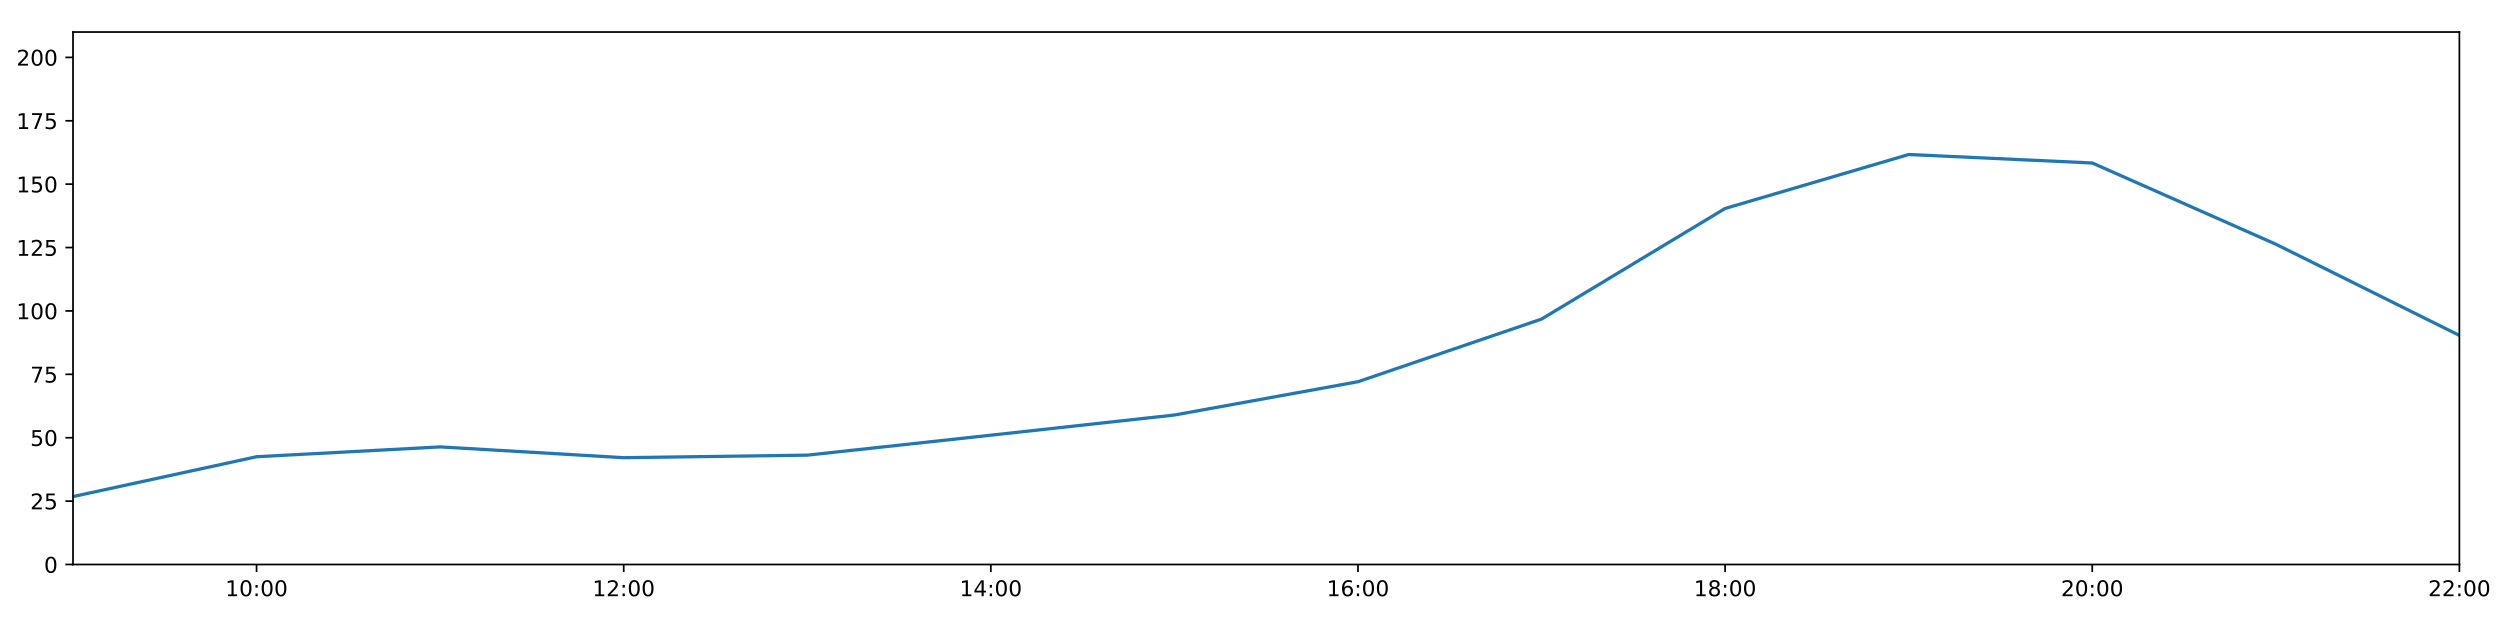
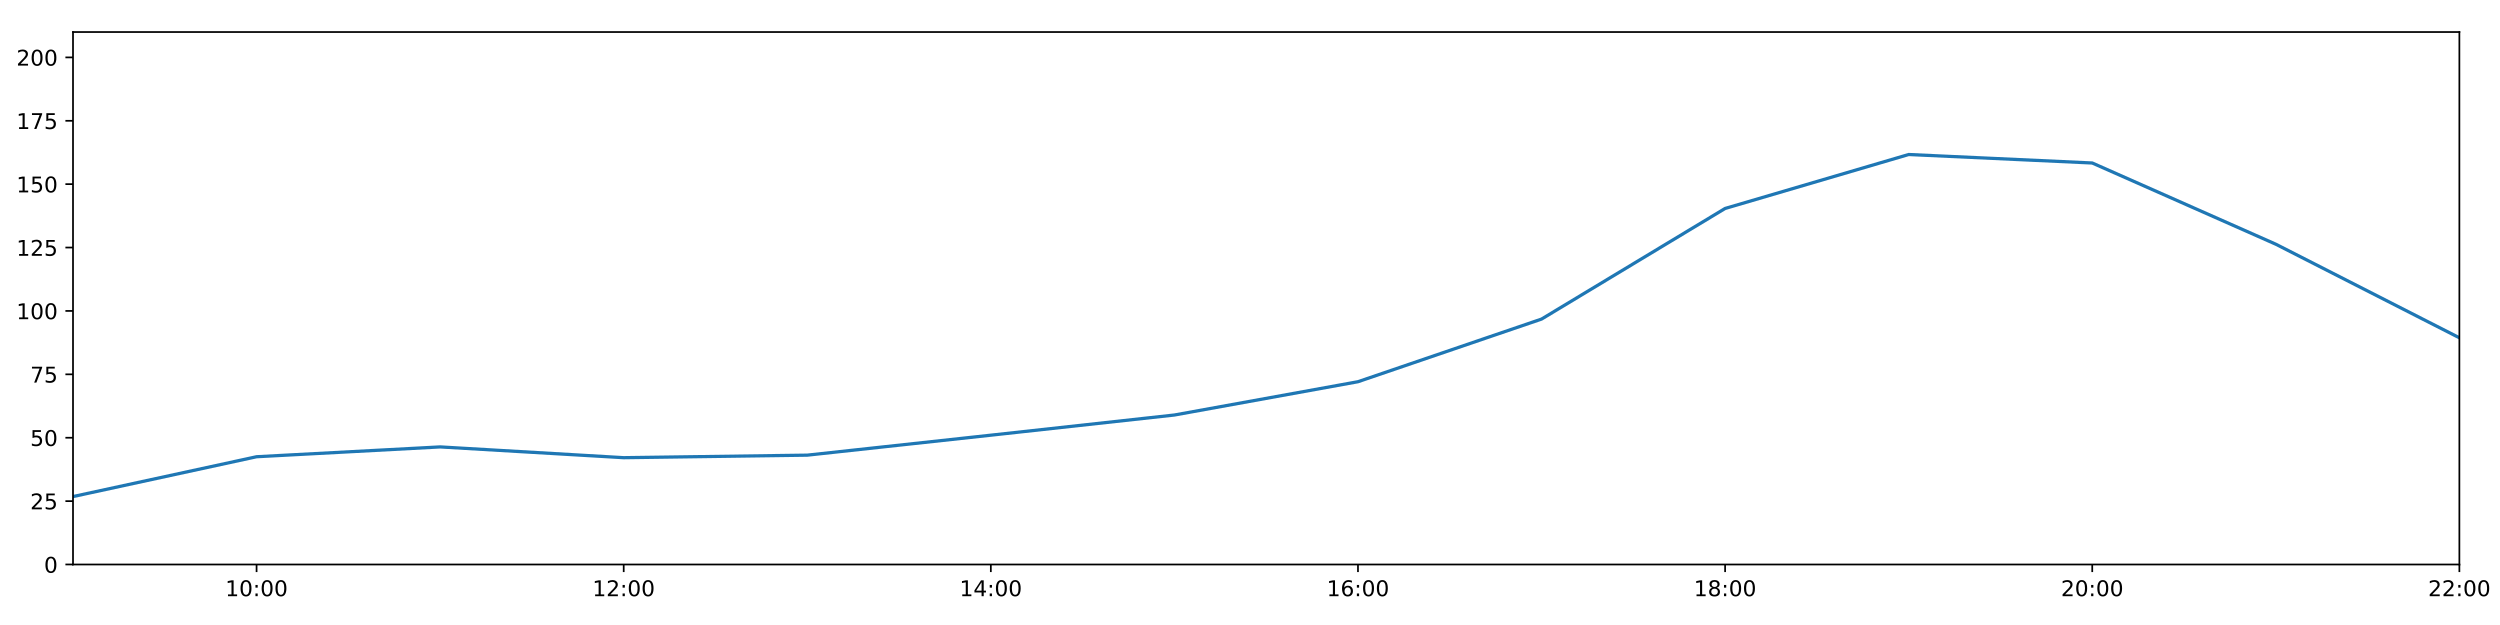
<svg xmlns="http://www.w3.org/2000/svg" xmlns:xlink="http://www.w3.org/1999/xlink" height="288pt" version="1.1" viewBox="0 0 1152 288" width="1152pt">
  <defs>
    <style type="text/css">
*{stroke-linecap:butt;stroke-linejoin:round;}
  </style>
  </defs>
  <g id="figure_1">
    <g id="patch_1">
      <path d="M 0 288  L 1152 288  L 1152 0  L 0 0  z " style="fill:#ffffff;" />
    </g>
    <g id="axes_1">
      <g id="patch_2">
        <path d="M 33.64 260.12  L 1133.28 260.12  L 1133.28 14.76  L 33.64 14.76  z " style="fill:#ffffff;" />
      </g>
      <g id="matplotlib.axis_1">
        <g id="xtick_1">
          <g id="line2d_1">
            <defs>
-               <path d="M 0 0  L 0 3.5  " id="mfad3737414" style="stroke:#000000;stroke-width:0.8;" />
-             </defs>
-             <g>
-               <use style="stroke:#000000;stroke-width:0.8;" x="118.228" xlink:href="#mfad3737414" y="260.12" />
+               <path d="M 0 0  L 0 3.5  " id="ma1f9b0e556" style="stroke:#000000;stroke-width:0.8;" />
+             </defs>
+             <g>
+               <use style="stroke:#000000;stroke-width:0.8;" x="118.228" xlink:href="#ma1f9b0e556" y="260.12" />
            </g>
          </g>
          <g id="text_1">
            <defs>
              <path d="M 12.406 8.297  L 28.516 8.297  L 28.516 63.922  L 10.984 60.406  L 10.984 69.391  L 28.422 72.906  L 38.281 72.906  L 38.281 8.297  L 54.391 8.297  L 54.391 0  L 12.406 0  z " id="DejaVuSans-49" />
              <path d="M 31.781 66.406  Q 24.172 66.406 20.328 58.906  Q 16.5 51.422 16.5 36.375  Q 16.5 21.391 20.328 13.891  Q 24.172 6.391 31.781 6.391  Q 39.453 6.391 43.281 13.891  Q 47.125 21.391 47.125 36.375  Q 47.125 51.422 43.281 58.906  Q 39.453 66.406 31.781 66.406  z M 31.781 74.219  Q 44.047 74.219 50.516 64.516  Q 56.984 54.828 56.984 36.375  Q 56.984 17.969 50.516 8.266  Q 44.047 -1.422 31.781 -1.422  Q 19.531 -1.422 13.062 8.266  Q 6.594 17.969 6.594 36.375  Q 6.594 54.828 13.062 64.516  Q 19.531 74.219 31.781 74.219  z " id="DejaVuSans-48" />
              <path d="M 11.719 12.406  L 22.016 12.406  L 22.016 0  L 11.719 0  z M 11.719 51.703  L 22.016 51.703  L 22.016 39.312  L 11.719 39.312  z " id="DejaVuSans-58" />
            </defs>
            <g transform="translate(103.8183 274.7184)scale(0.1 -0.1)">
              <use xlink:href="#DejaVuSans-49" />
              <use x="63.623" xlink:href="#DejaVuSans-48" />
              <use x="127.246" xlink:href="#DejaVuSans-58" />
              <use x="160.938" xlink:href="#DejaVuSans-48" />
              <use x="224.561" xlink:href="#DejaVuSans-48" />
            </g>
          </g>
        </g>
        <g id="xtick_2">
          <g id="line2d_2">
            <g>
-               <use style="stroke:#000000;stroke-width:0.8;" x="287.403" xlink:href="#mfad3737414" y="260.12" />
+               <use style="stroke:#000000;stroke-width:0.8;" x="287.403" xlink:href="#ma1f9b0e556" y="260.12" />
            </g>
          </g>
          <g id="text_2">
            <defs>
              <path d="M 19.188 8.297  L 53.609 8.297  L 53.609 0  L 7.328 0  L 7.328 8.297  Q 12.938 14.109 22.625 23.891  Q 32.328 33.688 34.812 36.531  Q 39.547 41.844 41.422 45.531  Q 43.312 49.219 43.312 52.781  Q 43.312 58.594 39.234 62.25  Q 35.156 65.922 28.609 65.922  Q 23.969 65.922 18.812 64.312  Q 13.672 62.703 7.812 59.422  L 7.812 69.391  Q 13.766 71.781 18.938 73  Q 24.125 74.219 28.422 74.219  Q 39.75 74.219 46.484 68.547  Q 53.219 62.891 53.219 53.422  Q 53.219 48.922 51.531 44.891  Q 49.859 40.875 45.406 35.406  Q 44.188 33.984 37.641 27.219  Q 31.109 20.453 19.188 8.297  z " id="DejaVuSans-50" />
            </defs>
            <g transform="translate(272.9937 274.7184)scale(0.1 -0.1)">
              <use xlink:href="#DejaVuSans-49" />
              <use x="63.623" xlink:href="#DejaVuSans-50" />
              <use x="127.246" xlink:href="#DejaVuSans-58" />
              <use x="160.938" xlink:href="#DejaVuSans-48" />
              <use x="224.561" xlink:href="#DejaVuSans-48" />
            </g>
          </g>
        </g>
        <g id="xtick_3">
          <g id="line2d_3">
            <g>
-               <use style="stroke:#000000;stroke-width:0.8;" x="456.578" xlink:href="#mfad3737414" y="260.12" />
+               <use style="stroke:#000000;stroke-width:0.8;" x="456.578" xlink:href="#ma1f9b0e556" y="260.12" />
            </g>
          </g>
          <g id="text_3">
            <defs>
              <path d="M 37.797 64.312  L 12.891 25.391  L 37.797 25.391  z M 35.203 72.906  L 47.609 72.906  L 47.609 25.391  L 58.016 25.391  L 58.016 17.188  L 47.609 17.188  L 47.609 0  L 37.797 0  L 37.797 17.188  L 4.891 17.188  L 4.891 26.703  z " id="DejaVuSans-52" />
            </defs>
            <g transform="translate(442.1691 274.7184)scale(0.1 -0.1)">
              <use xlink:href="#DejaVuSans-49" />
              <use x="63.623" xlink:href="#DejaVuSans-52" />
              <use x="127.246" xlink:href="#DejaVuSans-58" />
              <use x="160.938" xlink:href="#DejaVuSans-48" />
              <use x="224.561" xlink:href="#DejaVuSans-48" />
            </g>
          </g>
        </g>
        <g id="xtick_4">
          <g id="line2d_4">
            <g>
-               <use style="stroke:#000000;stroke-width:0.8;" x="625.754" xlink:href="#mfad3737414" y="260.12" />
+               <use style="stroke:#000000;stroke-width:0.8;" x="625.754" xlink:href="#ma1f9b0e556" y="260.12" />
            </g>
          </g>
          <g id="text_4">
            <defs>
              <path d="M 33.016 40.375  Q 26.375 40.375 22.484 35.828  Q 18.609 31.297 18.609 23.391  Q 18.609 15.531 22.484 10.953  Q 26.375 6.391 33.016 6.391  Q 39.656 6.391 43.531 10.953  Q 47.406 15.531 47.406 23.391  Q 47.406 31.297 43.531 35.828  Q 39.656 40.375 33.016 40.375  z M 52.594 71.297  L 52.594 62.312  Q 48.875 64.062 45.094 64.984  Q 41.312 65.922 37.594 65.922  Q 27.828 65.922 22.672 59.328  Q 17.531 52.734 16.797 39.406  Q 19.672 43.656 24.016 45.922  Q 28.375 48.188 33.594 48.188  Q 44.578 48.188 50.953 41.516  Q 57.328 34.859 57.328 23.391  Q 57.328 12.156 50.688 5.359  Q 44.047 -1.422 33.016 -1.422  Q 20.359 -1.422 13.672 8.266  Q 6.984 17.969 6.984 36.375  Q 6.984 53.656 15.188 63.938  Q 23.391 74.219 37.203 74.219  Q 40.922 74.219 44.703 73.484  Q 48.484 72.75 52.594 71.297  z " id="DejaVuSans-54" />
            </defs>
            <g transform="translate(611.3445 274.7184)scale(0.1 -0.1)">
              <use xlink:href="#DejaVuSans-49" />
              <use x="63.623" xlink:href="#DejaVuSans-54" />
              <use x="127.246" xlink:href="#DejaVuSans-58" />
              <use x="160.938" xlink:href="#DejaVuSans-48" />
              <use x="224.561" xlink:href="#DejaVuSans-48" />
            </g>
          </g>
        </g>
        <g id="xtick_5">
          <g id="line2d_5">
            <g>
-               <use style="stroke:#000000;stroke-width:0.8;" x="794.929" xlink:href="#mfad3737414" y="260.12" />
+               <use style="stroke:#000000;stroke-width:0.8;" x="794.929" xlink:href="#ma1f9b0e556" y="260.12" />
            </g>
          </g>
          <g id="text_5">
            <defs>
              <path d="M 31.781 34.625  Q 24.75 34.625 20.719 30.859  Q 16.703 27.094 16.703 20.516  Q 16.703 13.922 20.719 10.156  Q 24.75 6.391 31.781 6.391  Q 38.812 6.391 42.859 10.172  Q 46.922 13.969 46.922 20.516  Q 46.922 27.094 42.891 30.859  Q 38.875 34.625 31.781 34.625  z M 21.922 38.812  Q 15.578 40.375 12.031 44.719  Q 8.5 49.078 8.5 55.328  Q 8.5 64.062 14.719 69.141  Q 20.953 74.219 31.781 74.219  Q 42.672 74.219 48.875 69.141  Q 55.078 64.062 55.078 55.328  Q 55.078 49.078 51.531 44.719  Q 48 40.375 41.703 38.812  Q 48.828 37.156 52.797 32.312  Q 56.781 27.484 56.781 20.516  Q 56.781 9.906 50.312 4.234  Q 43.844 -1.422 31.781 -1.422  Q 19.734 -1.422 13.25 4.234  Q 6.781 9.906 6.781 20.516  Q 6.781 27.484 10.781 32.312  Q 14.797 37.156 21.922 38.812  z M 18.312 54.391  Q 18.312 48.734 21.844 45.562  Q 25.391 42.391 31.781 42.391  Q 38.141 42.391 41.719 45.562  Q 45.312 48.734 45.312 54.391  Q 45.312 60.062 41.719 63.234  Q 38.141 66.406 31.781 66.406  Q 25.391 66.406 21.844 63.234  Q 18.312 60.062 18.312 54.391  z " id="DejaVuSans-56" />
            </defs>
            <g transform="translate(780.5199 274.7184)scale(0.1 -0.1)">
              <use xlink:href="#DejaVuSans-49" />
              <use x="63.623" xlink:href="#DejaVuSans-56" />
              <use x="127.246" xlink:href="#DejaVuSans-58" />
              <use x="160.938" xlink:href="#DejaVuSans-48" />
              <use x="224.561" xlink:href="#DejaVuSans-48" />
            </g>
          </g>
        </g>
        <g id="xtick_6">
          <g id="line2d_6">
            <g>
-               <use style="stroke:#000000;stroke-width:0.8;" x="964.105" xlink:href="#mfad3737414" y="260.12" />
+               <use style="stroke:#000000;stroke-width:0.8;" x="964.105" xlink:href="#ma1f9b0e556" y="260.12" />
            </g>
          </g>
          <g id="text_6">
            <g transform="translate(949.6952 274.7184)scale(0.1 -0.1)">
              <use xlink:href="#DejaVuSans-50" />
              <use x="63.623" xlink:href="#DejaVuSans-48" />
              <use x="127.246" xlink:href="#DejaVuSans-58" />
              <use x="160.938" xlink:href="#DejaVuSans-48" />
              <use x="224.561" xlink:href="#DejaVuSans-48" />
            </g>
          </g>
        </g>
        <g id="xtick_7">
          <g id="line2d_7">
            <g>
-               <use style="stroke:#000000;stroke-width:0.8;" x="1133.28" xlink:href="#mfad3737414" y="260.12" />
+               <use style="stroke:#000000;stroke-width:0.8;" x="1133.28" xlink:href="#ma1f9b0e556" y="260.12" />
            </g>
          </g>
          <g id="text_7">
            <g transform="translate(1118.871 274.7184)scale(0.1 -0.1)">
              <use xlink:href="#DejaVuSans-50" />
              <use x="63.623" xlink:href="#DejaVuSans-50" />
              <use x="127.246" xlink:href="#DejaVuSans-58" />
              <use x="160.938" xlink:href="#DejaVuSans-48" />
              <use x="224.561" xlink:href="#DejaVuSans-48" />
            </g>
          </g>
        </g>
      </g>
      <g id="matplotlib.axis_2">
        <g id="ytick_1">
          <g id="line2d_8">
            <defs>
-               <path d="M 0 0  L -3.5 0  " id="mafced8b684" style="stroke:#000000;stroke-width:0.8;" />
-             </defs>
-             <g>
-               <use style="stroke:#000000;stroke-width:0.8;" x="33.64" xlink:href="#mafced8b684" y="260.12" />
+               <path d="M 0 0  L -3.5 0  " id="m5dbe85617b" style="stroke:#000000;stroke-width:0.8;" />
+             </defs>
+             <g>
+               <use style="stroke:#000000;stroke-width:0.8;" x="33.64" xlink:href="#m5dbe85617b" y="260.12" />
            </g>
          </g>
          <g id="text_8">
            <g transform="translate(20.2775 263.9192)scale(0.1 -0.1)">
              <use xlink:href="#DejaVuSans-48" />
            </g>
          </g>
        </g>
        <g id="ytick_2">
          <g id="line2d_9">
            <g>
-               <use style="stroke:#000000;stroke-width:0.8;" x="33.64" xlink:href="#mafced8b684" y="230.91" />
+               <use style="stroke:#000000;stroke-width:0.8;" x="33.64" xlink:href="#m5dbe85617b" y="230.91" />
            </g>
          </g>
          <g id="text_9">
            <defs>
              <path d="M 10.797 72.906  L 49.516 72.906  L 49.516 64.594  L 19.828 64.594  L 19.828 46.734  Q 21.969 47.469 24.109 47.828  Q 26.266 48.188 28.422 48.188  Q 40.625 48.188 47.75 41.5  Q 54.891 34.812 54.891 23.391  Q 54.891 11.625 47.562 5.094  Q 40.234 -1.422 26.906 -1.422  Q 22.312 -1.422 17.547 -0.641  Q 12.797 0.141 7.719 1.703  L 7.719 11.625  Q 12.109 9.234 16.797 8.062  Q 21.484 6.891 26.703 6.891  Q 35.156 6.891 40.078 11.328  Q 45.016 15.766 45.016 23.391  Q 45.016 31 40.078 35.438  Q 35.156 39.891 26.703 39.891  Q 22.75 39.891 18.812 39.016  Q 14.891 38.141 10.797 36.281  z " id="DejaVuSans-53" />
            </defs>
            <g transform="translate(13.915 234.7097)scale(0.1 -0.1)">
              <use xlink:href="#DejaVuSans-50" />
              <use x="63.623" xlink:href="#DejaVuSans-53" />
            </g>
          </g>
        </g>
        <g id="ytick_3">
          <g id="line2d_10">
            <g>
-               <use style="stroke:#000000;stroke-width:0.8;" x="33.64" xlink:href="#mafced8b684" y="201.701" />
+               <use style="stroke:#000000;stroke-width:0.8;" x="33.64" xlink:href="#m5dbe85617b" y="201.701" />
            </g>
          </g>
          <g id="text_10">
            <g transform="translate(13.915 205.5002)scale(0.1 -0.1)">
              <use xlink:href="#DejaVuSans-53" />
              <use x="63.623" xlink:href="#DejaVuSans-48" />
            </g>
          </g>
        </g>
        <g id="ytick_4">
          <g id="line2d_11">
            <g>
-               <use style="stroke:#000000;stroke-width:0.8;" x="33.64" xlink:href="#mafced8b684" y="172.491" />
+               <use style="stroke:#000000;stroke-width:0.8;" x="33.64" xlink:href="#m5dbe85617b" y="172.491" />
            </g>
          </g>
          <g id="text_11">
            <defs>
              <path d="M 8.203 72.906  L 55.078 72.906  L 55.078 68.703  L 28.609 0  L 18.312 0  L 43.219 64.594  L 8.203 64.594  z " id="DejaVuSans-55" />
            </defs>
            <g transform="translate(13.915 176.2906)scale(0.1 -0.1)">
              <use xlink:href="#DejaVuSans-55" />
              <use x="63.623" xlink:href="#DejaVuSans-53" />
            </g>
          </g>
        </g>
        <g id="ytick_5">
          <g id="line2d_12">
            <g>
-               <use style="stroke:#000000;stroke-width:0.8;" x="33.64" xlink:href="#mafced8b684" y="143.282" />
+               <use style="stroke:#000000;stroke-width:0.8;" x="33.64" xlink:href="#m5dbe85617b" y="143.282" />
            </g>
          </g>
          <g id="text_12">
            <g transform="translate(7.5525 147.0811)scale(0.1 -0.1)">
              <use xlink:href="#DejaVuSans-49" />
              <use x="63.623" xlink:href="#DejaVuSans-48" />
              <use x="127.246" xlink:href="#DejaVuSans-48" />
            </g>
          </g>
        </g>
        <g id="ytick_6">
          <g id="line2d_13">
            <g>
-               <use style="stroke:#000000;stroke-width:0.8;" x="33.64" xlink:href="#mafced8b684" y="114.072" />
+               <use style="stroke:#000000;stroke-width:0.8;" x="33.64" xlink:href="#m5dbe85617b" y="114.072" />
            </g>
          </g>
          <g id="text_13">
            <g transform="translate(7.5525 117.8716)scale(0.1 -0.1)">
              <use xlink:href="#DejaVuSans-49" />
              <use x="63.623" xlink:href="#DejaVuSans-50" />
              <use x="127.246" xlink:href="#DejaVuSans-53" />
            </g>
          </g>
        </g>
        <g id="ytick_7">
          <g id="line2d_14">
            <g>
-               <use style="stroke:#000000;stroke-width:0.8;" x="33.64" xlink:href="#mafced8b684" y="84.863" />
+               <use style="stroke:#000000;stroke-width:0.8;" x="33.64" xlink:href="#m5dbe85617b" y="84.863" />
            </g>
          </g>
          <g id="text_14">
            <g transform="translate(7.5525 88.66208)scale(0.1 -0.1)">
              <use xlink:href="#DejaVuSans-49" />
              <use x="63.623" xlink:href="#DejaVuSans-53" />
              <use x="127.246" xlink:href="#DejaVuSans-48" />
            </g>
          </g>
        </g>
        <g id="ytick_8">
          <g id="line2d_15">
            <g>
-               <use style="stroke:#000000;stroke-width:0.8;" x="33.64" xlink:href="#mafced8b684" y="55.653" />
+               <use style="stroke:#000000;stroke-width:0.8;" x="33.64" xlink:href="#m5dbe85617b" y="55.653" />
            </g>
          </g>
          <g id="text_15">
            <g transform="translate(7.5525 59.45255)scale(0.1 -0.1)">
              <use xlink:href="#DejaVuSans-49" />
              <use x="63.623" xlink:href="#DejaVuSans-55" />
              <use x="127.246" xlink:href="#DejaVuSans-53" />
            </g>
          </g>
        </g>
        <g id="ytick_9">
          <g id="line2d_16">
            <g>
-               <use style="stroke:#000000;stroke-width:0.8;" x="33.64" xlink:href="#mafced8b684" y="26.444" />
+               <use style="stroke:#000000;stroke-width:0.8;" x="33.64" xlink:href="#m5dbe85617b" y="26.444" />
            </g>
          </g>
          <g id="text_16">
            <g transform="translate(7.5525 30.24303)scale(0.1 -0.1)">
              <use xlink:href="#DejaVuSans-50" />
              <use x="63.623" xlink:href="#DejaVuSans-48" />
              <use x="127.246" xlink:href="#DejaVuSans-48" />
            </g>
          </g>
        </g>
      </g>
      <g id="line2d_17">
-         <path clip-path="url(#p1844af00d9)" d="M 33.64 228.817  L 118.228 210.464  L 202.815 205.936  L 287.403 210.902  L 371.991 209.734  L 456.578 200.533  L 541.166 191.236  L 625.754 175.895  L 710.342 147.03  L 794.929 96.06  L 879.517 71.198  L 964.105 75.109  L 1048.692 112.532  L 1133.28 154.559  " style="fill:none;stroke:#1f77b4;stroke-linecap:square;stroke-width:1.5;" />
+         <path clip-path="url(#p2f2b41a42a)" d="M 33.64 228.817  L 118.228 210.464  L 202.815 205.936  L 287.403 210.902  L 371.991 209.734  L 456.578 200.533  L 541.166 191.236  L 625.754 175.895  L 710.342 147.03  L 794.929 96.06  L 879.517 71.198  L 964.105 75.109  L 1048.692 112.532  L 1133.28 155.647  " style="fill:none;stroke:#1f77b4;stroke-linecap:square;stroke-width:1.5;" />
      </g>
      <g id="patch_3">
        <path d="M 33.64 260.12  L 33.64 14.76  " style="fill:none;stroke:#000000;stroke-linecap:square;stroke-linejoin:miter;stroke-width:0.8;" />
      </g>
      <g id="patch_4">
        <path d="M 1133.28 260.12  L 1133.28 14.76  " style="fill:none;stroke:#000000;stroke-linecap:square;stroke-linejoin:miter;stroke-width:0.8;" />
      </g>
      <g id="patch_5">
        <path d="M 33.64 260.12  L 1133.28 260.12  " style="fill:none;stroke:#000000;stroke-linecap:square;stroke-linejoin:miter;stroke-width:0.8;" />
      </g>
      <g id="patch_6">
        <path d="M 33.64 14.76  L 1133.28 14.76  " style="fill:none;stroke:#000000;stroke-linecap:square;stroke-linejoin:miter;stroke-width:0.8;" />
      </g>
    </g>
  </g>
  <defs>
-     <clipPath id="p1844af00d9">
+     <clipPath id="p2f2b41a42a">
      <rect height="245.36" width="1099.64" x="33.64" y="14.76" />
    </clipPath>
  </defs>
</svg>
